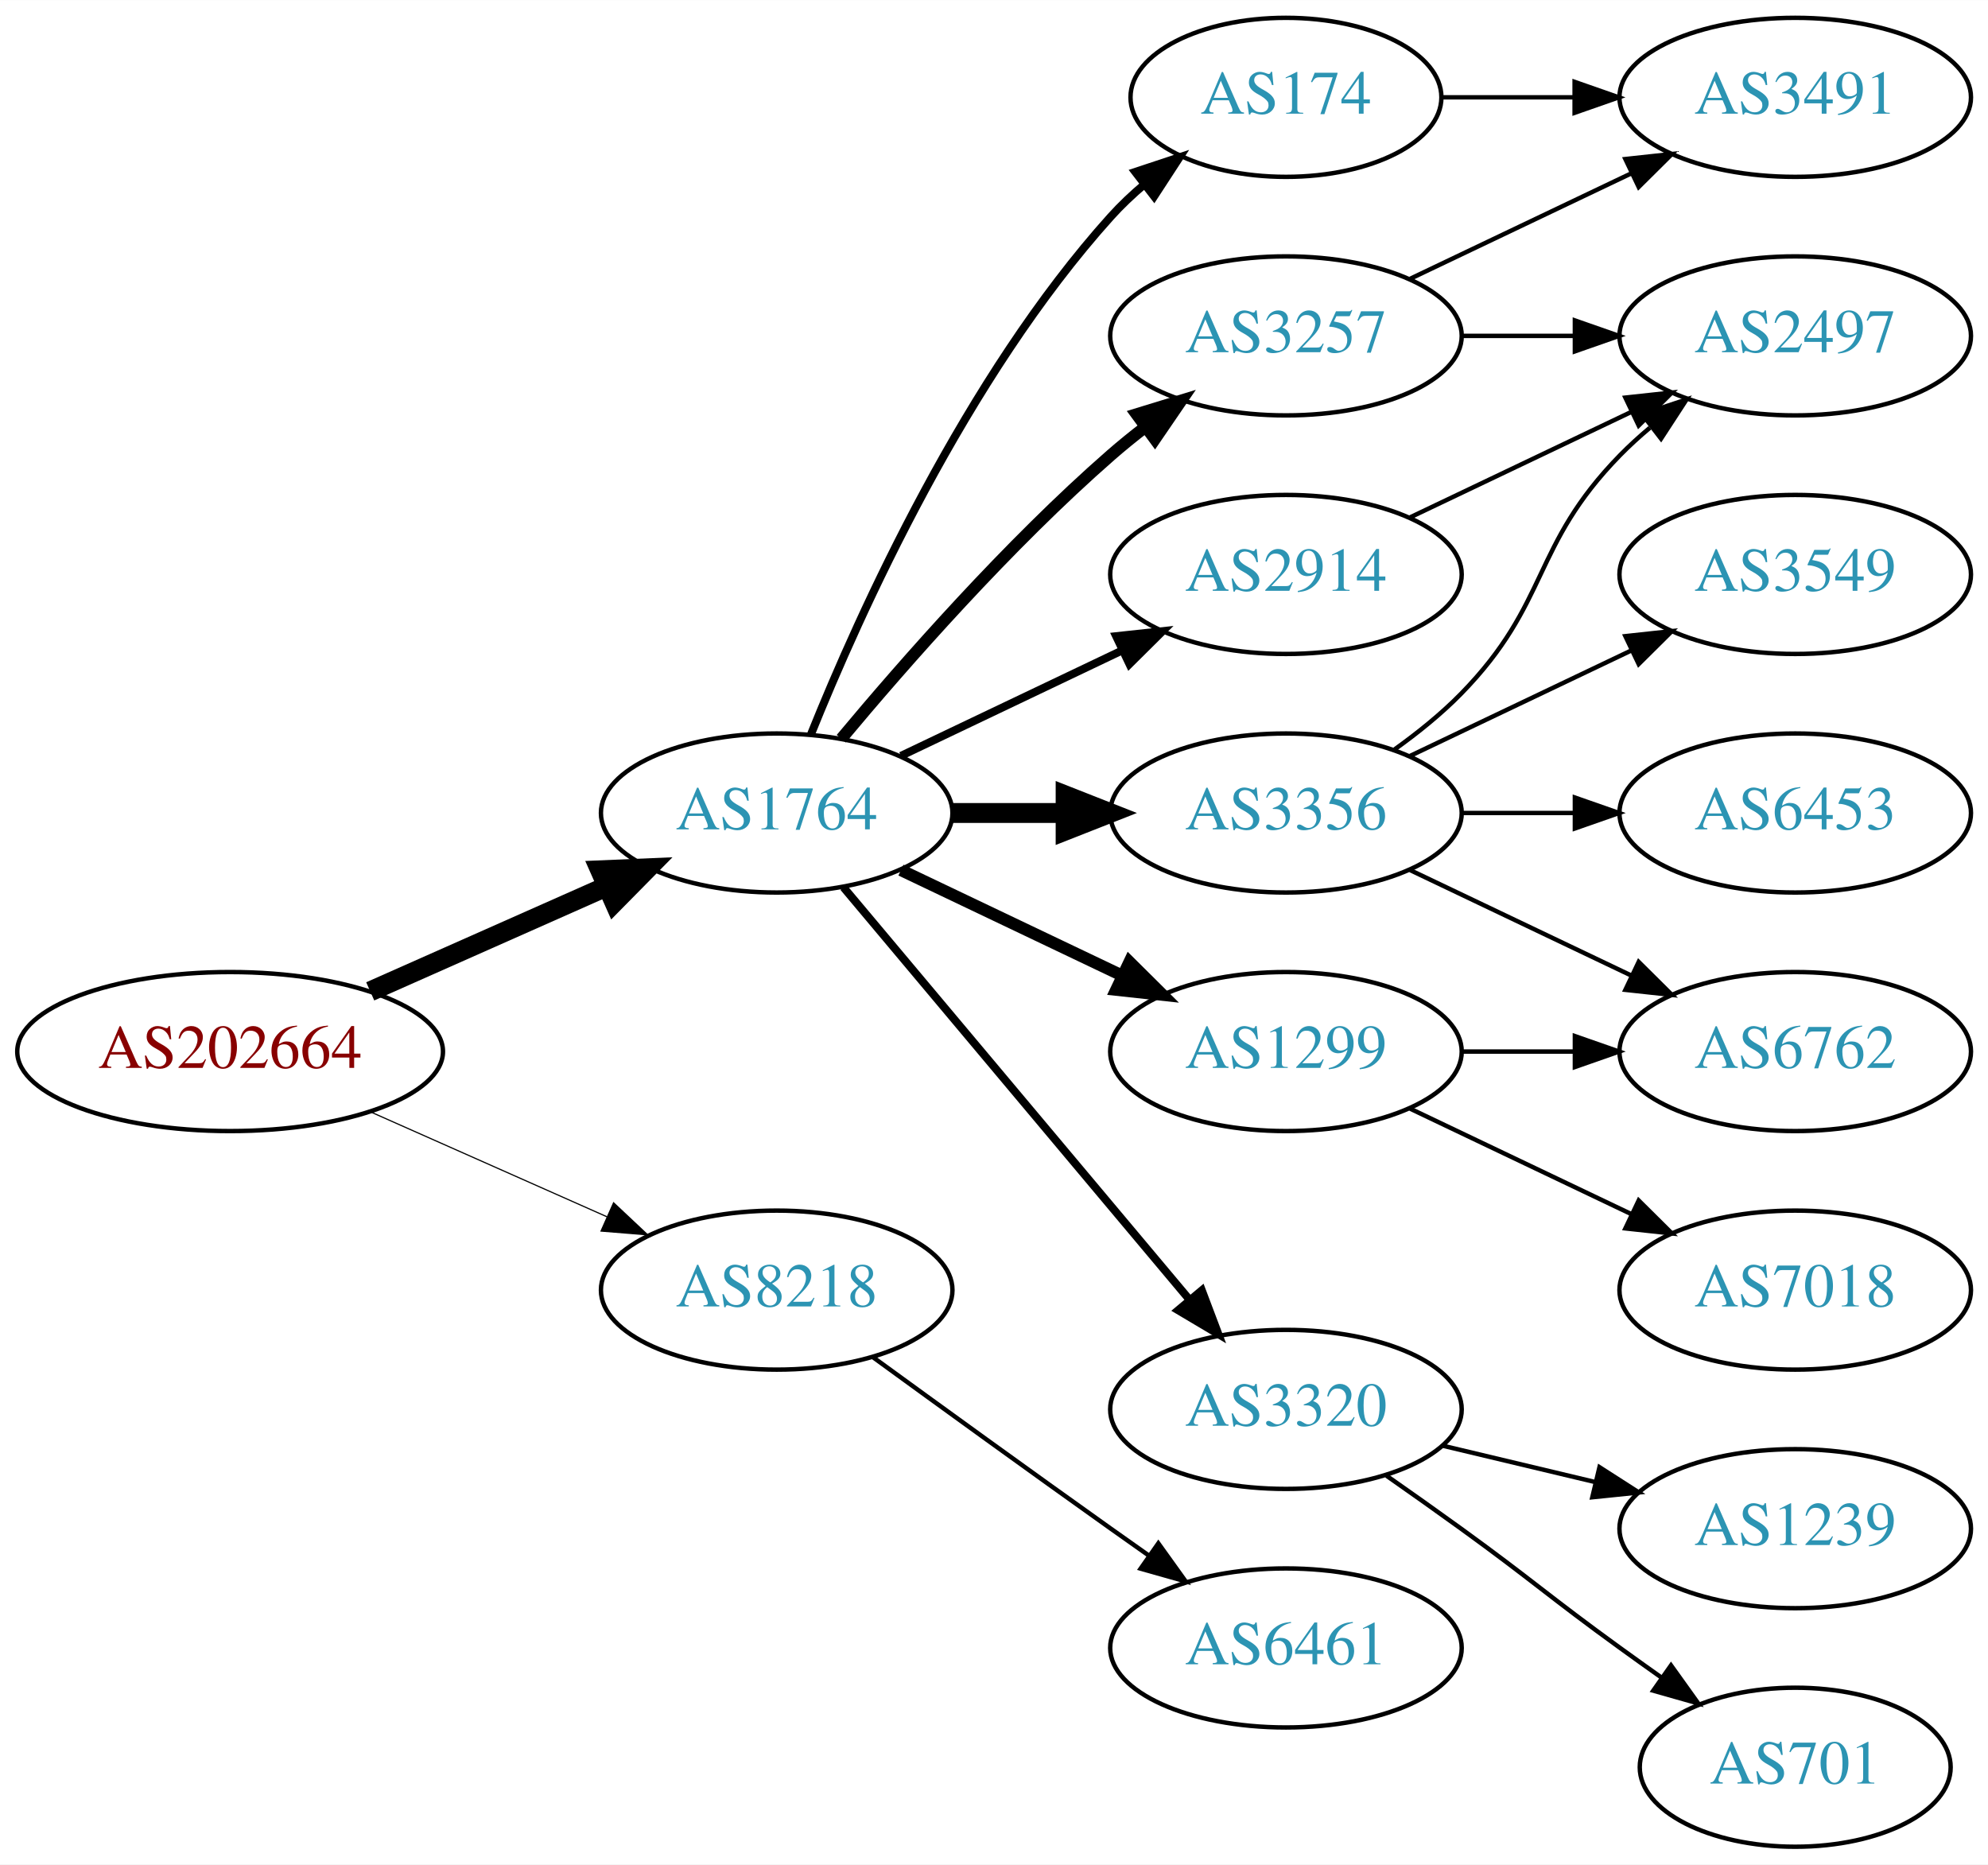
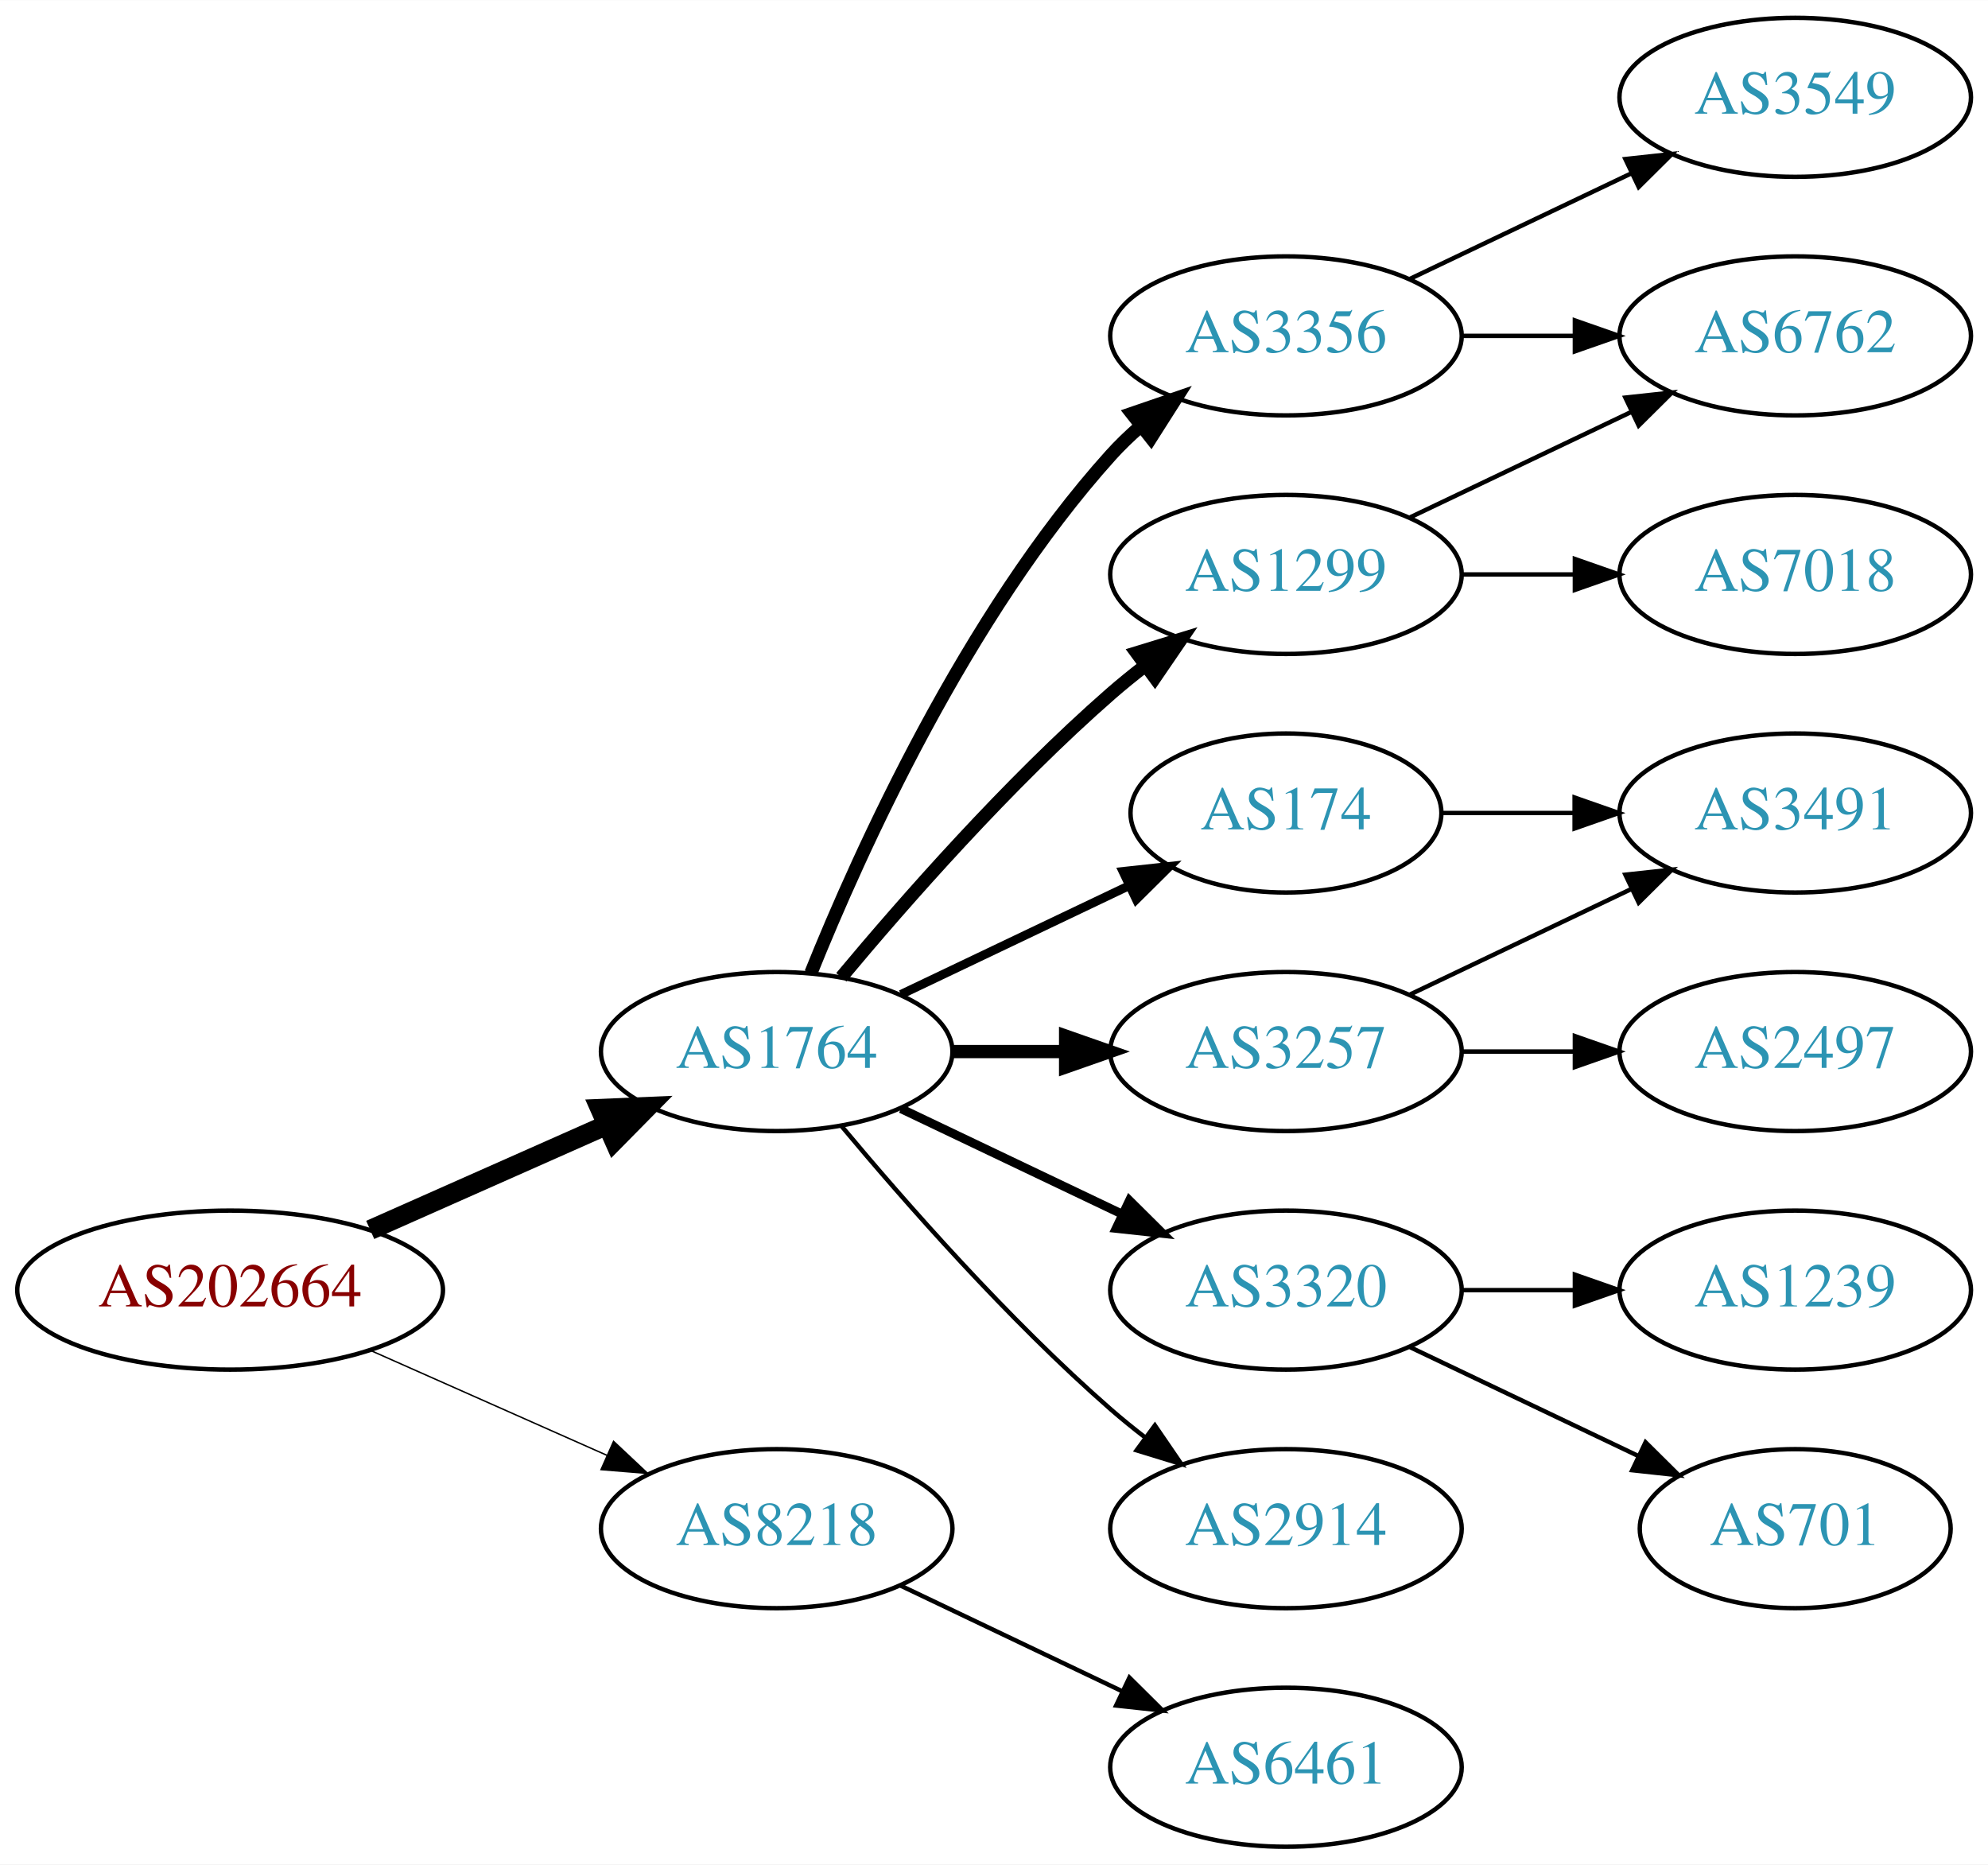
<svg xmlns="http://www.w3.org/2000/svg" xmlns:xlink="http://www.w3.org/1999/xlink" width="450pt" height="422pt" viewBox="0.00 0.00 450.07 422.00">
  <g id="graph0" class="graph" transform="scale(1 1) rotate(0) translate(4 418)">
    <polygon fill="white" stroke="none" points="-4,4 -4,-418 446.07,-418 446.07,4 -4,4" />
    <g id="node1" class="node">
      <g id="a_node1">
        <a xlink:href="/asn/202664" xlink:title="AS202664 ~ AS Jumper GmbH [AT]">
-           <ellipse fill="#ffffff" stroke="black" cx="48.096" cy="-180" rx="48.192" ry="18" />
-           <text text-anchor="middle" x="48.096" y="-176.3" font-family="Times,serif" font-size="14.00" fill="#880000">AS202664</text>
+           <ellipse fill="#ffffff" stroke="black" cx="48.096" cy="-126" rx="48.192" ry="18" />
+           <text text-anchor="middle" x="48.096" y="-122.3" font-family="Times,serif" font-size="14.00" fill="#880000">AS202664</text>
        </a>
      </g>
    </g>
    <g id="node2" class="node">
      <g id="a_node2">
        <a xlink:href="/asn/1764" xlink:title="AS1764 ~ NEXTLAYER-AS [AT]">
-           <ellipse fill="#ffffff" stroke="black" cx="171.838" cy="-234" rx="39.794" ry="18" />
-           <text text-anchor="middle" x="171.838" y="-230.3" font-family="Times,serif" font-size="14.00" fill="#2c94b3">AS1764</text>
+           <ellipse fill="#ffffff" stroke="black" cx="171.838" cy="-180" rx="39.794" ry="18" />
+           <text text-anchor="middle" x="171.838" y="-176.3" font-family="Times,serif" font-size="14.00" fill="#2c94b3">AS1764</text>
        </a>
      </g>
    </g>
    <g id="edge1" class="edge">
-       <path fill="none" stroke="black" stroke-width="4.5" d="M79.816,-193.626C96.101,-200.85 116.238,-209.781 133.427,-217.406" />
-       <polygon fill="black" stroke="black" stroke-width="4.5" points="131.893,-221.033 142.631,-221.488 135.086,-213.834 131.893,-221.033" />
+       <path fill="none" stroke="black" stroke-width="4.5" d="M79.816,-139.626C96.101,-146.85 116.238,-155.781 133.427,-163.406" />
+       <polygon fill="black" stroke="black" stroke-width="4.5" points="131.893,-167.033 142.631,-167.488 135.086,-159.834 131.893,-167.033" />
    </g>
    <g id="node3" class="node">
      <g id="a_node3">
        <a xlink:href="/asn/8218" xlink:title="AS8218 ~ legacy Neotelecoms [FR]">
-           <ellipse fill="#ffffff" stroke="black" cx="171.838" cy="-126" rx="39.794" ry="18" />
-           <text text-anchor="middle" x="171.838" y="-122.3" font-family="Times,serif" font-size="14.00" fill="#2c94b3">AS8218</text>
+           <ellipse fill="#ffffff" stroke="black" cx="171.838" cy="-72" rx="39.794" ry="18" />
+           <text text-anchor="middle" x="171.838" y="-68.3" font-family="Times,serif" font-size="14.00" fill="#2c94b3">AS8218</text>
        </a>
      </g>
    </g>
    <g id="edge2" class="edge">
-       <path fill="none" stroke="black" stroke-width="0.265" d="M79.816,-166.374C96.101,-159.15 116.238,-150.219 133.427,-142.594" />
-       <polygon fill="black" stroke="black" stroke-width="0.265" points="134.909,-145.766 142.631,-138.512 132.07,-139.367 134.909,-145.766" />
+       <path fill="none" stroke="black" stroke-width="0.321" d="M79.816,-112.374C96.101,-105.15 116.238,-96.219 133.427,-88.594" />
+       <polygon fill="black" stroke="black" stroke-width="0.321" points="134.909,-91.766 142.631,-84.512 132.07,-85.367 134.909,-91.766" />
    </g>
    <g id="node4" class="node">
      <g id="a_node4">
-         <a xlink:href="/asn/3356" xlink:title="AS3356 ~ Level 3 Parent, LLC [US]">
-           <ellipse fill="#ffffff" stroke="black" cx="287.131" cy="-234" rx="39.794" ry="18" />
-           <text text-anchor="middle" x="287.131" y="-230.3" font-family="Times,serif" font-size="14.00" fill="#2c94b3">AS3356</text>
+         <a xlink:href="/asn/174" xlink:title="AS174 ~ Cogent Communications [US]">
+           <ellipse fill="#ffffff" stroke="black" cx="287.131" cy="-234" rx="35.194" ry="18" />
+           <text text-anchor="middle" x="287.131" y="-230.3" font-family="Times,serif" font-size="14.00" fill="#2c94b3">AS174</text>
        </a>
      </g>
    </g>
    <g id="edge3" class="edge">
-       <path fill="none" stroke="black" stroke-width="4.5" d="M211.51,-234C219.713,-234 228.477,-234 237.009,-234" />
-       <polygon fill="black" stroke="black" stroke-width="4.5" points="237.248,-237.938 247.248,-234 237.248,-230.063 237.248,-237.938" />
+       <path fill="none" stroke="black" stroke-width="2" d="M199.974,-192.934C215.406,-200.29 234.892,-209.577 251.427,-217.459" />
+       <polygon fill="black" stroke="black" stroke-width="2" points="250.236,-220.768 260.769,-221.911 253.247,-214.449 250.236,-220.768" />
    </g>
    <g id="node5" class="node">
      <g id="a_node5">
-         <a xlink:href="/asn/3320" xlink:title="AS3320 ~ DTAG [DE]">
-           <ellipse fill="#ffffff" stroke="black" cx="287.131" cy="-99" rx="39.794" ry="18" />
-           <text text-anchor="middle" x="287.131" y="-95.3" font-family="Times,serif" font-size="14.00" fill="#2c94b3">AS3320</text>
+         <a xlink:href="/asn/1299" xlink:title="AS1299 ~ Telia Carrier [EU]">
+           <ellipse fill="#ffffff" stroke="black" cx="287.131" cy="-288" rx="39.794" ry="18" />
+           <text text-anchor="middle" x="287.131" y="-284.3" font-family="Times,serif" font-size="14.00" fill="#2c94b3">AS1299</text>
        </a>
      </g>
    </g>
    <g id="edge4" class="edge">
-       <path fill="none" stroke="black" stroke-width="1.8" d="M186.958,-217.175C206.632,-193.731 242.436,-151.066 265.215,-123.924" />
-       <polygon fill="black" stroke="black" stroke-width="1.8" points="268.086,-125.947 271.833,-116.037 262.724,-121.447 268.086,-125.947" />
+       <path fill="none" stroke="black" stroke-width="3" d="M186.468,-196.817C200.751,-213.929 224.297,-240.745 247.484,-261 249.95,-263.154 252.589,-265.294 255.286,-267.372" />
+       <polygon fill="black" stroke="black" stroke-width="3" points="253.311,-270.264 263.44,-273.37 257.459,-264.625 253.311,-270.264" />
    </g>
    <g id="node6" class="node">
      <g id="a_node6">
        <a xlink:href="/asn/3257" xlink:title="AS3257 ~ GTT [DE]">
-           <ellipse fill="#ffffff" stroke="black" cx="287.131" cy="-342" rx="39.794" ry="18" />
-           <text text-anchor="middle" x="287.131" y="-338.3" font-family="Times,serif" font-size="14.00" fill="#2c94b3">AS3257</text>
+           <ellipse fill="#ffffff" stroke="black" cx="287.131" cy="-180" rx="39.794" ry="18" />
+           <text text-anchor="middle" x="287.131" y="-176.3" font-family="Times,serif" font-size="14.00" fill="#2c94b3">AS3257</text>
        </a>
      </g>
    </g>
    <g id="edge5" class="edge">
-       <path fill="none" stroke="black" stroke-width="2.7" d="M186.468,-250.817C200.751,-267.929 224.297,-294.745 247.484,-315 249.95,-317.154 252.589,-319.294 255.286,-321.372" />
-       <polygon fill="black" stroke="black" stroke-width="2.7" points="253.311,-324.264 263.44,-327.37 257.459,-318.625 253.311,-324.264" />
+       <path fill="none" stroke="black" stroke-width="3" d="M211.51,-180C219.713,-180 228.477,-180 237.009,-180" />
+       <polygon fill="black" stroke="black" stroke-width="3" points="237.248,-183.5 247.248,-180 237.248,-176.5 237.248,-183.5" />
    </g>
    <g id="node7" class="node">
      <g id="a_node7">
-         <a xlink:href="/asn/1299" xlink:title="AS1299 ~ Telia Carrier [EU]">
-           <ellipse fill="#ffffff" stroke="black" cx="287.131" cy="-180" rx="39.794" ry="18" />
-           <text text-anchor="middle" x="287.131" y="-176.3" font-family="Times,serif" font-size="14.00" fill="#2c94b3">AS1299</text>
+         <a xlink:href="/asn/3320" xlink:title="AS3320 ~ DTAG [DE]">
+           <ellipse fill="#ffffff" stroke="black" cx="287.131" cy="-126" rx="39.794" ry="18" />
+           <text text-anchor="middle" x="287.131" y="-122.3" font-family="Times,serif" font-size="14.00" fill="#2c94b3">AS3320</text>
        </a>
      </g>
    </g>
    <g id="edge6" class="edge">
-       <path fill="none" stroke="black" stroke-width="2.7" d="M199.974,-221.066C214.968,-213.919 233.789,-204.948 250.013,-197.215" />
-       <polygon fill="black" stroke="black" stroke-width="2.7" points="251.695,-200.291 259.216,-192.829 248.683,-193.972 251.695,-200.291" />
+       <path fill="none" stroke="black" stroke-width="2" d="M199.974,-167.066C214.968,-159.919 233.789,-150.948 250.013,-143.215" />
+       <polygon fill="black" stroke="black" stroke-width="2" points="251.695,-146.291 259.216,-138.829 248.683,-139.972 251.695,-146.291" />
    </g>
    <g id="node8" class="node">
      <g id="a_node8">
        <a xlink:href="/asn/2914" xlink:title="AS2914 ~ NTT America, Inc. [US]">
-           <ellipse fill="#ffffff" stroke="black" cx="287.131" cy="-288" rx="39.794" ry="18" />
-           <text text-anchor="middle" x="287.131" y="-284.3" font-family="Times,serif" font-size="14.00" fill="#2c94b3">AS2914</text>
+           <ellipse fill="#ffffff" stroke="black" cx="287.131" cy="-72" rx="39.794" ry="18" />
+           <text text-anchor="middle" x="287.131" y="-68.3" font-family="Times,serif" font-size="14.00" fill="#2c94b3">AS2914</text>
        </a>
      </g>
    </g>
    <g id="edge7" class="edge">
-       <path fill="none" stroke="black" stroke-width="1.8" d="M199.974,-246.934C214.968,-254.081 233.789,-263.052 250.013,-270.785" />
-       <polygon fill="black" stroke="black" stroke-width="1.8" points="248.683,-274.028 259.216,-275.171 251.695,-267.709 248.683,-274.028" />
+       <path fill="none" stroke="black" d="M186.468,-163.183C200.751,-146.071 224.297,-119.255 247.484,-99 249.95,-96.846 252.589,-94.706 255.286,-92.628" />
+       <polygon fill="black" stroke="black" points="257.459,-95.375 263.44,-86.63 253.311,-89.736 257.459,-95.375" />
    </g>
    <g id="node9" class="node">
      <g id="a_node9">
-         <a xlink:href="/asn/174" xlink:title="AS174 ~ Cogent Communications [US]">
-           <ellipse fill="#ffffff" stroke="black" cx="287.131" cy="-396" rx="35.194" ry="18" />
-           <text text-anchor="middle" x="287.131" y="-392.3" font-family="Times,serif" font-size="14.00" fill="#2c94b3">AS174</text>
+         <a xlink:href="/asn/3356" xlink:title="AS3356 ~ Level 3 Parent, LLC [US]">
+           <ellipse fill="#ffffff" stroke="black" cx="287.131" cy="-342" rx="39.794" ry="18" />
+           <text text-anchor="middle" x="287.131" y="-338.3" font-family="Times,serif" font-size="14.00" fill="#2c94b3">AS3356</text>
        </a>
      </g>
    </g>
    <g id="edge8" class="edge">
-       <path fill="none" stroke="black" stroke-width="1.8" d="M179.586,-251.787C190.637,-279.243 214.69,-332.578 247.484,-369 249.8,-371.572 252.405,-374.03 255.14,-376.343" />
-       <polygon fill="black" stroke="black" stroke-width="1.8" points="253.006,-379.117 263.064,-382.448 257.279,-373.572 253.006,-379.117" />
-     </g>
-     <g id="node18" class="node">
-       <g id="a_node18">
+       <path fill="none" stroke="black" stroke-width="3" d="M179.586,-197.787C190.637,-225.243 214.69,-278.578 247.484,-315 249.487,-317.224 251.706,-319.363 254.038,-321.397" />
+       <polygon fill="black" stroke="black" stroke-width="3" points="252.236,-324.433 262.257,-327.873 256.569,-318.935 252.236,-324.433" />
+     </g>
+     <g id="node17" class="node">
+       <g id="a_node17">
        <a xlink:href="/asn/6461" xlink:title="AS6461 ~ Zayo Bandwidth [US]">
-           <ellipse fill="#ffffff" stroke="black" cx="287.131" cy="-45" rx="39.794" ry="18" />
-           <text text-anchor="middle" x="287.131" y="-41.3" font-family="Times,serif" font-size="14.00" fill="#2c94b3">AS6461</text>
-         </a>
-       </g>
-     </g>
-     <g id="edge21" class="edge">
-       <path fill="none" stroke="black" d="M193.686,-110.778C208.62,-99.909 229.234,-84.975 247.484,-72 250.305,-69.995 253.248,-67.915 256.196,-65.841" />
-       <polygon fill="black" stroke="black" points="258.242,-68.681 264.421,-60.074 254.223,-62.95 258.242,-68.681" />
+           <ellipse fill="#ffffff" stroke="black" cx="287.131" cy="-18" rx="39.794" ry="18" />
+           <text text-anchor="middle" x="287.131" y="-14.3" font-family="Times,serif" font-size="14.00" fill="#2c94b3">AS6461</text>
+         </a>
+       </g>
+     </g>
+     <g id="edge18" class="edge">
+       <path fill="none" stroke="black" d="M199.974,-59.066C214.968,-51.919 233.789,-42.948 250.013,-35.215" />
+       <polygon fill="black" stroke="black" points="251.695,-38.291 259.216,-30.829 248.683,-31.972 251.695,-38.291" />
+     </g>
+     <g id="node10" class="node">
+       <g id="a_node10">
+         <a xlink:href="/asn/3491" xlink:title="AS3491 ~ PCCW Global, Inc. [US]">
+           <ellipse fill="#ffffff" stroke="black" cx="402.424" cy="-234" rx="39.794" ry="18" />
+           <text text-anchor="middle" x="402.424" y="-230.3" font-family="Times,serif" font-size="14.00" fill="#2c94b3">AS3491</text>
+         </a>
+       </g>
+     </g>
+     <g id="edge9" class="edge">
+       <path fill="none" stroke="black" d="M322.43,-234C331.807,-234 342.158,-234 352.192,-234" />
+       <polygon fill="black" stroke="black" points="352.481,-237.5 362.481,-234 352.481,-230.5 352.481,-237.5" />
+     </g>
+     <g id="node11" class="node">
+       <g id="a_node11">
+         <a xlink:href="/asn/6762" xlink:title="AS6762 ~ TELECOM ITALIA SPARKLE S.p.A. [IT]">
+           <ellipse fill="#ffffff" stroke="black" cx="402.424" cy="-342" rx="39.794" ry="18" />
+           <text text-anchor="middle" x="402.424" y="-338.3" font-family="Times,serif" font-size="14.00" fill="#2c94b3">AS6762</text>
+         </a>
+       </g>
+     </g>
+     <g id="edge10" class="edge">
+       <path fill="none" stroke="black" d="M315.267,-300.934C330.261,-308.081 349.082,-317.052 365.306,-324.785" />
+       <polygon fill="black" stroke="black" points="363.976,-328.028 374.509,-329.171 366.988,-321.709 363.976,-328.028" />
    </g>
    <g id="node12" class="node">
      <g id="a_node12">
-         <a xlink:href="/asn/3549" xlink:title="AS3549 ~ Level 3 Parent, LLC [US]">
+         <a xlink:href="/asn/7018" xlink:title="AS7018 ~ AT&amp;T Services, Inc. [US]">
          <ellipse fill="#ffffff" stroke="black" cx="402.424" cy="-288" rx="39.794" ry="18" />
-           <text text-anchor="middle" x="402.424" y="-284.3" font-family="Times,serif" font-size="14.00" fill="#2c94b3">AS3549</text>
+           <text text-anchor="middle" x="402.424" y="-284.3" font-family="Times,serif" font-size="14.00" fill="#2c94b3">AS7018</text>
        </a>
      </g>
    </g>
    <g id="edge11" class="edge">
-       <path fill="none" stroke="black" d="M315.267,-246.934C330.261,-254.081 349.082,-263.052 365.306,-270.785" />
-       <polygon fill="black" stroke="black" points="363.976,-274.028 374.509,-275.171 366.988,-267.709 363.976,-274.028" />
+       <path fill="none" stroke="black" d="M326.803,-288C335.006,-288 343.77,-288 352.302,-288" />
+       <polygon fill="black" stroke="black" points="352.541,-291.5 362.541,-288 352.541,-284.5 352.541,-291.5" />
+     </g>
+     <g id="edge13" class="edge">
+       <path fill="none" stroke="black" d="M315.267,-192.934C330.261,-200.081 349.082,-209.052 365.306,-216.785" />
+       <polygon fill="black" stroke="black" points="363.976,-220.028 374.509,-221.171 366.988,-213.709 363.976,-220.028" />
    </g>
    <g id="node13" class="node">
      <g id="a_node13">
-         <a xlink:href="/asn/6453" xlink:title="AS6453 ~ TATA COMMUNICATIONS (AMERICA) INC [US]">
-           <ellipse fill="#ffffff" stroke="black" cx="402.424" cy="-234" rx="39.794" ry="18" />
-           <text text-anchor="middle" x="402.424" y="-230.3" font-family="Times,serif" font-size="14.00" fill="#2c94b3">AS6453</text>
+         <a xlink:href="/asn/2497" xlink:title="AS2497 ~ Internet Initiative Japan Inc. [JP]">
+           <ellipse fill="#ffffff" stroke="black" cx="402.424" cy="-180" rx="39.794" ry="18" />
+           <text text-anchor="middle" x="402.424" y="-176.3" font-family="Times,serif" font-size="14.00" fill="#2c94b3">AS2497</text>
        </a>
      </g>
    </g>
    <g id="edge12" class="edge">
-       <path fill="none" stroke="black" d="M326.803,-234C335.006,-234 343.77,-234 352.302,-234" />
-       <polygon fill="black" stroke="black" points="352.541,-237.5 362.541,-234 352.541,-230.5 352.541,-237.5" />
+       <path fill="none" stroke="black" d="M326.803,-180C335.006,-180 343.77,-180 352.302,-180" />
+       <polygon fill="black" stroke="black" points="352.541,-183.5 362.541,-180 352.541,-176.5 352.541,-183.5" />
    </g>
    <g id="node14" class="node">
      <g id="a_node14">
-         <a xlink:href="/asn/6762" xlink:title="AS6762 ~ TELECOM ITALIA SPARKLE S.p.A. [IT]">
-           <ellipse fill="#ffffff" stroke="black" cx="402.424" cy="-180" rx="39.794" ry="18" />
-           <text text-anchor="middle" x="402.424" y="-176.3" font-family="Times,serif" font-size="14.00" fill="#2c94b3">AS6762</text>
-         </a>
-       </g>
-     </g>
-     <g id="edge13" class="edge">
-       <path fill="none" stroke="black" d="M315.267,-221.066C330.261,-213.919 349.082,-204.948 365.306,-197.215" />
-       <polygon fill="black" stroke="black" points="366.988,-200.291 374.509,-192.829 363.976,-193.972 366.988,-200.291" />
+         <a xlink:href="/asn/1239" xlink:title="AS1239 ~ Sprint [US]">
+           <ellipse fill="#ffffff" stroke="black" cx="402.424" cy="-126" rx="39.794" ry="18" />
+           <text text-anchor="middle" x="402.424" y="-122.3" font-family="Times,serif" font-size="14.00" fill="#2c94b3">AS1239</text>
+         </a>
+       </g>
+     </g>
+     <g id="edge14" class="edge">
+       <path fill="none" stroke="black" d="M326.803,-126C335.006,-126 343.77,-126 352.302,-126" />
+       <polygon fill="black" stroke="black" points="352.541,-129.5 362.541,-126 352.541,-122.5 352.541,-129.5" />
    </g>
    <g id="node15" class="node">
      <g id="a_node15">
-         <a xlink:href="/asn/2497" xlink:title="AS2497 ~ Internet Initiative Japan Inc. [JP]">
-           <ellipse fill="#ffffff" stroke="black" cx="402.424" cy="-342" rx="39.794" ry="18" />
-           <text text-anchor="middle" x="402.424" y="-338.3" font-family="Times,serif" font-size="14.00" fill="#2c94b3">AS2497</text>
-         </a>
-       </g>
-     </g>
-     <g id="edge14" class="edge">
-       <path fill="none" stroke="black" d="M311.725,-248.389C316.981,-252.148 322.313,-256.437 326.777,-261 346.95,-281.617 342.605,-294.383 362.777,-315 364.87,-317.139 367.154,-319.218 369.53,-321.21" />
-       <polygon fill="black" stroke="black" points="367.774,-324.275 377.83,-327.611 372.049,-318.732 367.774,-324.275" />
-     </g>
-     <g id="node10" class="node">
-       <g id="a_node10">
        <a xlink:href="/asn/701" xlink:title="AS701 ~ UUNET [US]">
-           <ellipse fill="#ffffff" stroke="black" cx="402.424" cy="-18" rx="35.194" ry="18" />
-           <text text-anchor="middle" x="402.424" y="-14.3" font-family="Times,serif" font-size="14.00" fill="#2c94b3">AS701</text>
-         </a>
-       </g>
-     </g>
-     <g id="edge9" class="edge">
-       <path fill="none" stroke="black" d="M309.888,-83.991C315.422,-80.121 321.341,-75.936 326.777,-72 342.977,-60.271 346.578,-56.729 362.777,-45 365.806,-42.807 368.985,-40.537 372.163,-38.287" />
-       <polygon fill="black" stroke="black" points="374.306,-41.059 380.474,-32.445 370.28,-35.333 374.306,-41.059" />
-     </g>
-     <g id="node11" class="node">
-       <g id="a_node11">
-         <a xlink:href="/asn/1239" xlink:title="AS1239 ~ Sprint [US]">
-           <ellipse fill="#ffffff" stroke="black" cx="402.424" cy="-72" rx="39.794" ry="18" />
-           <text text-anchor="middle" x="402.424" y="-68.3" font-family="Times,serif" font-size="14.00" fill="#2c94b3">AS1239</text>
-         </a>
-       </g>
-     </g>
-     <g id="edge10" class="edge">
-       <path fill="none" stroke="black" d="M322.738,-90.752C333.609,-88.162 345.764,-85.265 357.206,-82.538" />
-       <polygon fill="black" stroke="black" points="358.112,-85.92 367.029,-80.197 356.49,-79.111 358.112,-85.92" />
+           <ellipse fill="#ffffff" stroke="black" cx="402.424" cy="-72" rx="35.194" ry="18" />
+           <text text-anchor="middle" x="402.424" y="-68.3" font-family="Times,serif" font-size="14.00" fill="#2c94b3">AS701</text>
+         </a>
+       </g>
    </g>
    <g id="edge15" class="edge">
+       <path fill="none" stroke="black" d="M315.267,-113.066C330.699,-105.71 350.185,-96.423 366.72,-88.541" />
+       <polygon fill="black" stroke="black" points="368.54,-91.551 376.062,-84.089 365.529,-85.232 368.54,-91.551" />
+     </g>
+     <g id="edge16" class="edge">
      <path fill="none" stroke="black" d="M326.803,-342C335.006,-342 343.77,-342 352.302,-342" />
      <polygon fill="black" stroke="black" points="352.541,-345.5 362.541,-342 352.541,-338.5 352.541,-345.5" />
    </g>
    <g id="node16" class="node">
      <g id="a_node16">
-         <a xlink:href="/asn/3491" xlink:title="AS3491 ~ PCCW Global, Inc. [US]">
+         <a xlink:href="/asn/3549" xlink:title="AS3549 ~ Level 3 Parent, LLC [US]">
          <ellipse fill="#ffffff" stroke="black" cx="402.424" cy="-396" rx="39.794" ry="18" />
-           <text text-anchor="middle" x="402.424" y="-392.3" font-family="Times,serif" font-size="14.00" fill="#2c94b3">AS3491</text>
-         </a>
-       </g>
-     </g>
-     <g id="edge16" class="edge">
+           <text text-anchor="middle" x="402.424" y="-392.3" font-family="Times,serif" font-size="14.00" fill="#2c94b3">AS3549</text>
+         </a>
+       </g>
+     </g>
+     <g id="edge17" class="edge">
      <path fill="none" stroke="black" d="M315.267,-354.934C330.261,-362.081 349.082,-371.052 365.306,-378.785" />
      <polygon fill="black" stroke="black" points="363.976,-382.028 374.509,-383.171 366.988,-375.709 363.976,-382.028" />
    </g>
-     <g id="edge20" class="edge">
-       <path fill="none" stroke="black" d="M326.803,-180C335.006,-180 343.77,-180 352.302,-180" />
-       <polygon fill="black" stroke="black" points="352.541,-183.5 362.541,-180 352.541,-176.5 352.541,-183.5" />
-     </g>
-     <g id="node17" class="node">
-       <g id="a_node17">
-         <a xlink:href="/asn/7018" xlink:title="AS7018 ~ AT&amp;T Services, Inc. [US]">
-           <ellipse fill="#ffffff" stroke="black" cx="402.424" cy="-126" rx="39.794" ry="18" />
-           <text text-anchor="middle" x="402.424" y="-122.3" font-family="Times,serif" font-size="14.00" fill="#2c94b3">AS7018</text>
-         </a>
-       </g>
-     </g>
-     <g id="edge19" class="edge">
-       <path fill="none" stroke="black" d="M315.267,-167.066C330.261,-159.919 349.082,-150.948 365.306,-143.215" />
-       <polygon fill="black" stroke="black" points="366.988,-146.291 374.509,-138.829 363.976,-139.972 366.988,-146.291" />
-     </g>
-     <g id="edge17" class="edge">
-       <path fill="none" stroke="black" d="M315.267,-300.934C330.261,-308.081 349.082,-317.052 365.306,-324.785" />
-       <polygon fill="black" stroke="black" points="363.976,-328.028 374.509,-329.171 366.988,-321.709 363.976,-328.028" />
-     </g>
-     <g id="edge18" class="edge">
-       <path fill="none" stroke="black" d="M322.43,-396C331.807,-396 342.158,-396 352.192,-396" />
-       <polygon fill="black" stroke="black" points="352.481,-399.5 362.481,-396 352.481,-392.5 352.481,-399.5" />
-     </g>
  </g>
</svg>
